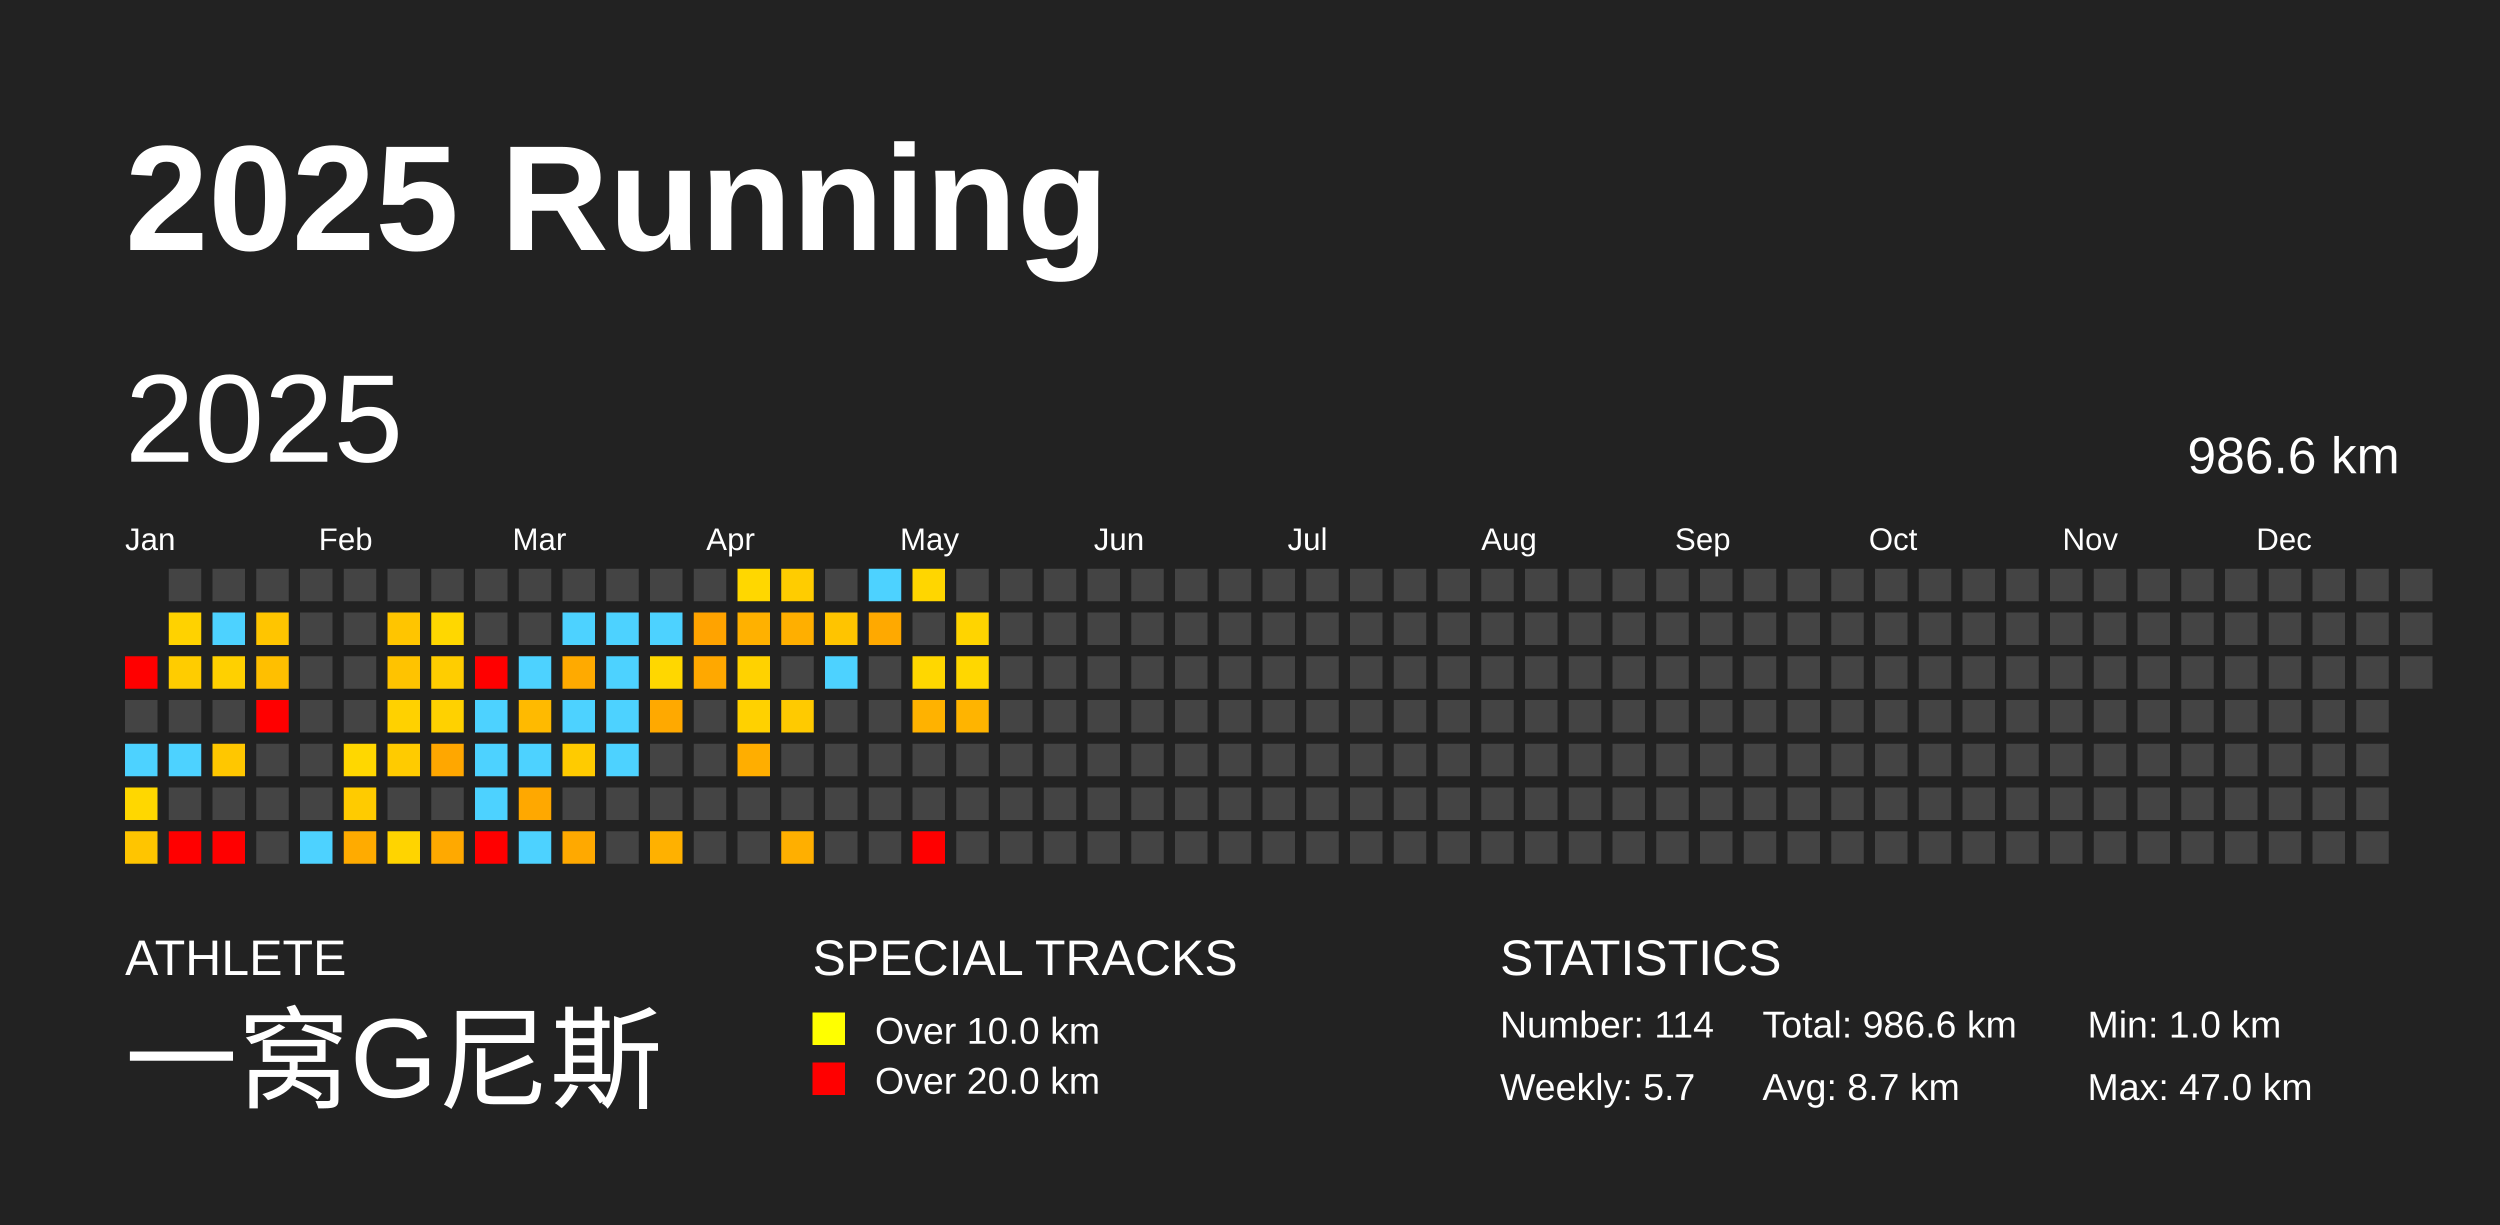
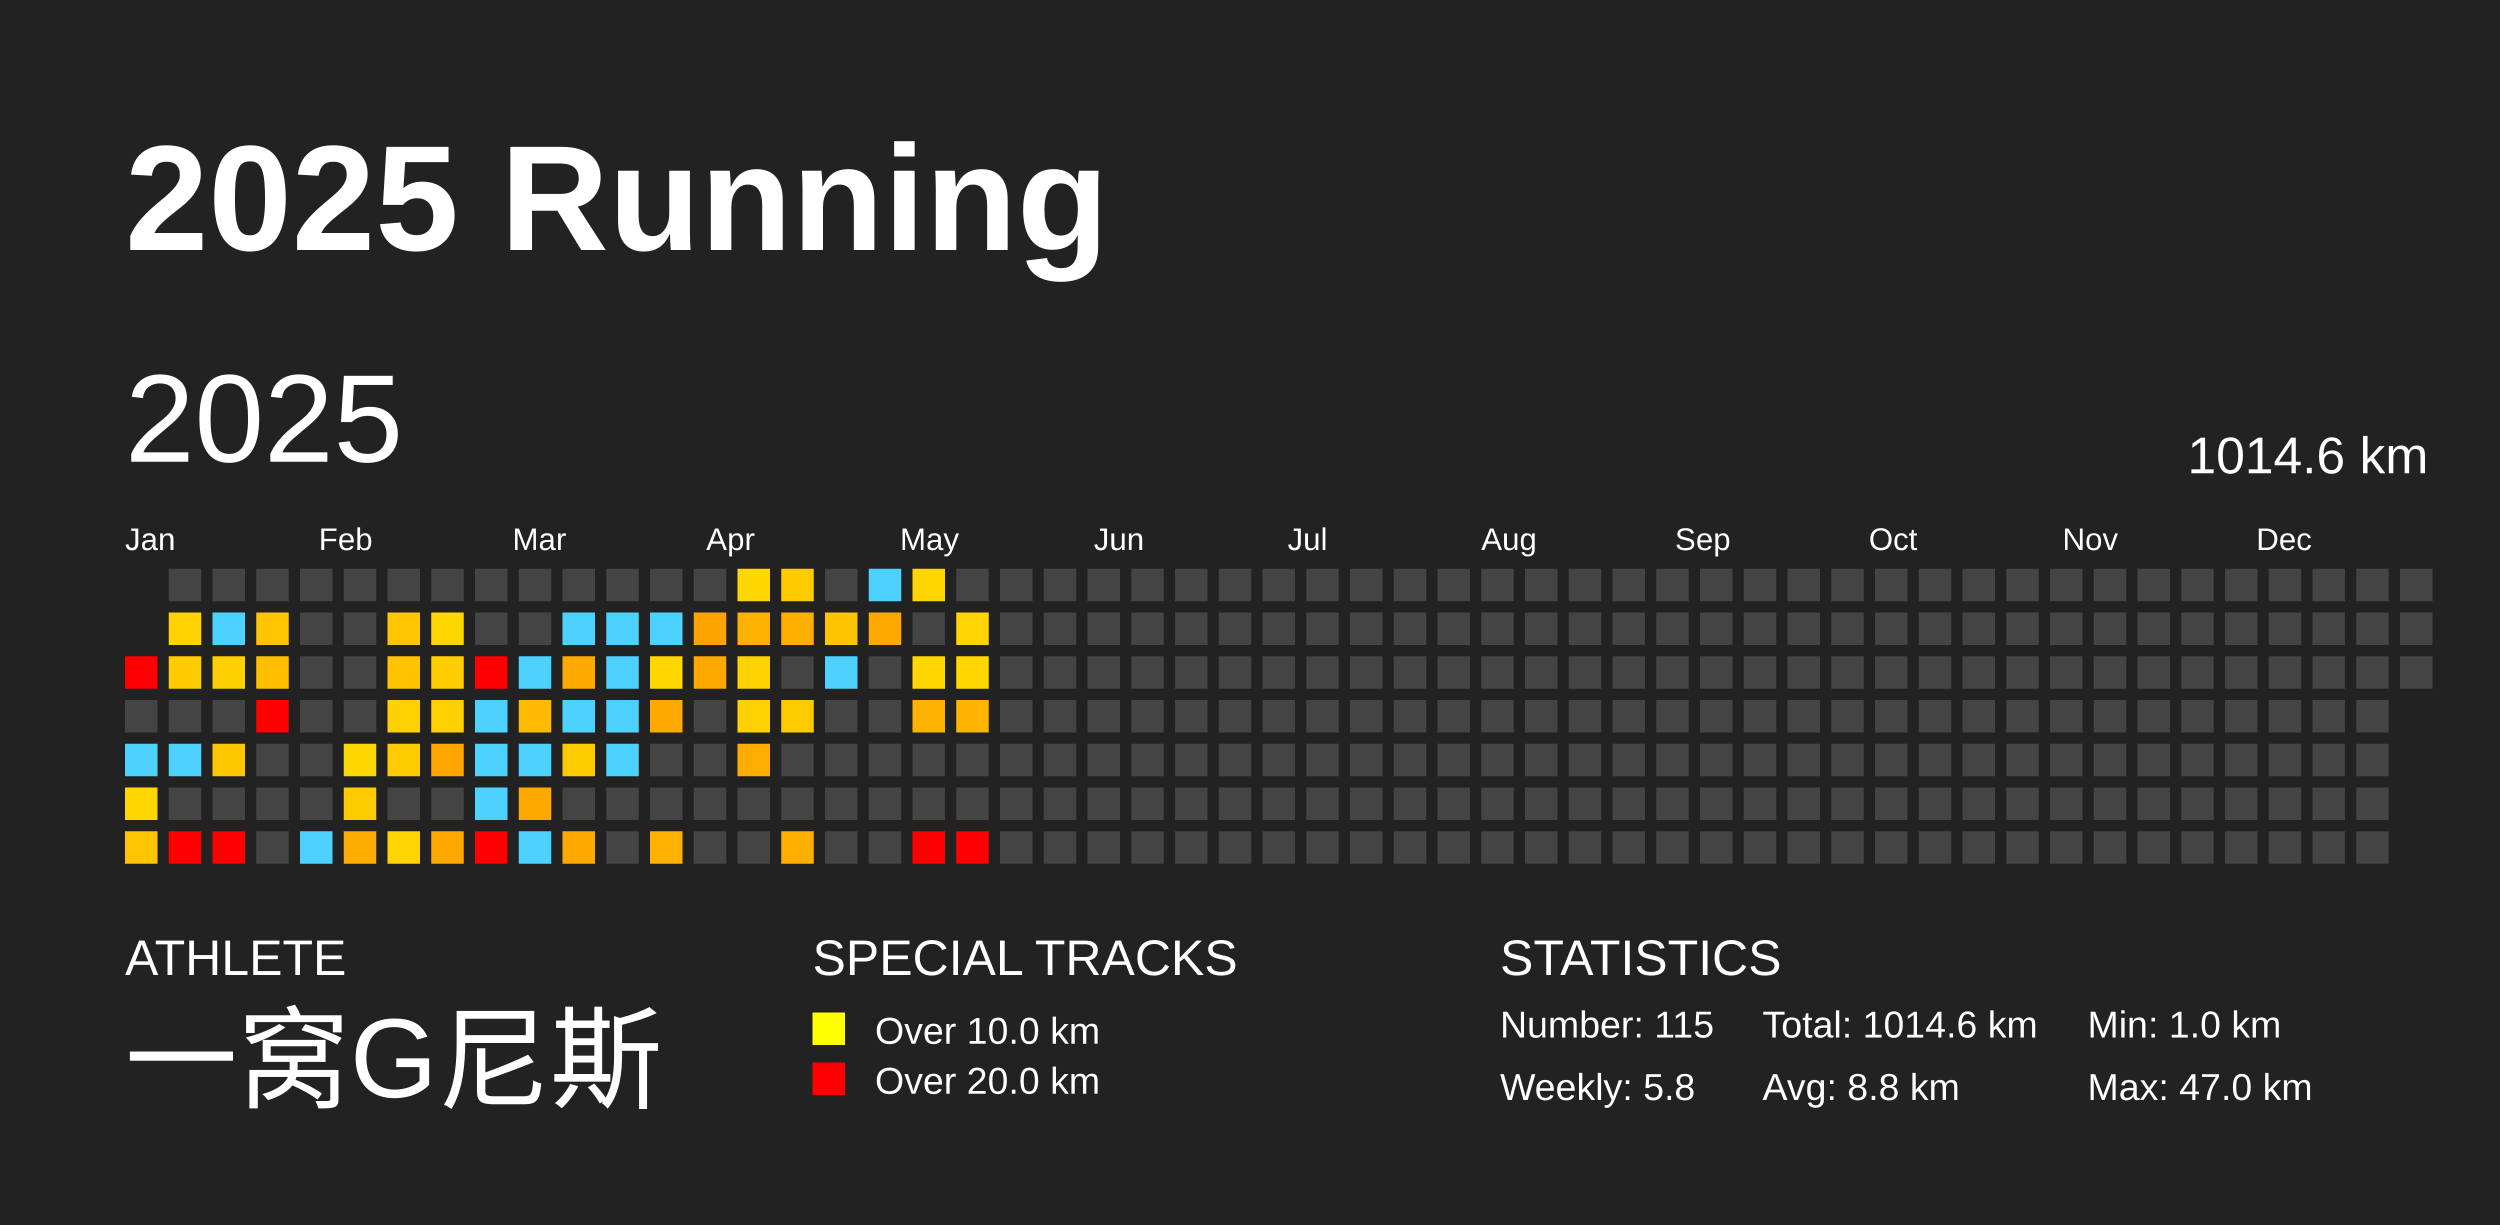
<svg xmlns="http://www.w3.org/2000/svg" baseProfile="full" height="98mm" version="1.1" viewBox="0,0,200,98" width="200mm">
  <defs />
  <rect fill="#222222" height="98" width="200" x="0" y="0" />
  <text fill="#FFFFFF" style="font-size:12px; font-family:Arial; font-weight:bold;" x="10" y="20">2025 Running</text>
  <text fill="#FFFFFF" style="font-size:4px; font-family:Arial" x="10" y="78">ATHLETE</text>
  <text fill="#FFFFFF" style="font-size:9px; font-family:Arial" x="10" y="88">一窝G尼斯</text>
  <text fill="#FFFFFF" style="font-size:4px; font-family:Arial" x="65" y="78">SPECIAL TRACKS</text>
  <rect fill="yellow" height="2.6" width="2.6" x="65" y="81" />
  <text fill="#FFFFFF" style="font-size:3px; font-family:Arial" x="70" y="83.5">Over 10.0 km</text>
  <rect fill="red" height="2.6" width="2.6" x="65" y="85" />
  <text fill="#FFFFFF" style="font-size:3px; font-family:Arial" x="70" y="87.5">Over 20.0 km</text>
  <text fill="#FFFFFF" style="font-size:4px; font-family:Arial" x="120" y="78">STATISTICS</text>
-   <text fill="#FFFFFF" style="font-size:3px; font-family:Arial" x="120" y="83">Number: 114</text>
-   <text fill="#FFFFFF" style="font-size:3px; font-family:Arial" x="120" y="88">Weekly: 5.7</text>
-   <text fill="#FFFFFF" style="font-size:3px; font-family:Arial" x="141" y="83">Total: 986.6 km</text>
-   <text fill="#FFFFFF" style="font-size:3px; font-family:Arial" x="141" y="88">Avg: 8.7 km</text>
+   <text fill="#FFFFFF" style="font-size:3px; font-family:Arial" x="120" y="83">Number: 115</text>
+   <text fill="#FFFFFF" style="font-size:3px; font-family:Arial" x="120" y="88">Weekly: 5.8</text>
+   <text fill="#FFFFFF" style="font-size:3px; font-family:Arial" x="141" y="83">Total: 1014.6 km</text>
+   <text fill="#FFFFFF" style="font-size:3px; font-family:Arial" x="141" y="88">Avg: 8.8 km</text>
  <text fill="#FFFFFF" style="font-size:3px; font-family:Arial" x="167" y="83">Min: 1.0 km</text>
  <text fill="#FFFFFF" style="font-size:3px; font-family:Arial" x="167" y="88">Max: 47.0 km</text>
  <text dominant-baseline="hanging" fill="#FFFFFF" style="font-size:10.0px; font-family:Arial;" x="10" y="30">2025</text>
-   <text dominant-baseline="hanging" fill="#FFFFFF" style="font-size:4.125px; font-family:Arial;" x="175" y="35">986.6 km</text>
+   <text dominant-baseline="hanging" fill="#FFFFFF" style="font-size:4.125px; font-family:Arial;" x="175" y="35">1014.6 km</text>
  <text fill="#FFFFFF" style="font-size:2.5px; font-family:Arial" x="10.0" y="44">Jan</text>
  <text fill="#FFFFFF" style="font-size:2.5px; font-family:Arial" x="25.5" y="44">Feb</text>
  <text fill="#FFFFFF" style="font-size:2.5px; font-family:Arial" x="41.0" y="44">Mar</text>
  <text fill="#FFFFFF" style="font-size:2.5px; font-family:Arial" x="56.5" y="44">Apr</text>
  <text fill="#FFFFFF" style="font-size:2.5px; font-family:Arial" x="72.0" y="44">May</text>
  <text fill="#FFFFFF" style="font-size:2.5px; font-family:Arial" x="87.5" y="44">Jun</text>
  <text fill="#FFFFFF" style="font-size:2.5px; font-family:Arial" x="103.0" y="44">Jul</text>
  <text fill="#FFFFFF" style="font-size:2.5px; font-family:Arial" x="118.5" y="44">Aug</text>
  <text fill="#FFFFFF" style="font-size:2.5px; font-family:Arial" x="134.0" y="44">Sep</text>
  <text fill="#FFFFFF" style="font-size:2.5px; font-family:Arial" x="149.5" y="44">Oct</text>
  <text fill="#FFFFFF" style="font-size:2.5px; font-family:Arial" x="165.0" y="44">Nov</text>
  <text fill="#FFFFFF" style="font-size:2.5px; font-family:Arial" x="180.5" y="44">Dec</text>
  <rect fill="red" height="2.6" width="2.6" x="10.0" y="52.5" />
  <rect fill="#444444" height="2.6" width="2.6" x="10.0" y="56.0" />
  <rect fill="#4dd2ff" height="2.6" width="2.6" x="10.0" y="59.5" />
  <rect fill="#ffd700" height="2.6" width="2.6" x="10.0" y="63.0" />
  <rect fill="#ffc500" height="2.6" width="2.6" x="10.0" y="66.5" />
  <rect fill="#444444" height="2.6" width="2.6" x="13.5" y="45.5" />
  <rect fill="#ffd200" height="2.6" width="2.6" x="13.5" y="49.0" />
  <rect fill="#ffcc00" height="2.6" width="2.6" x="13.5" y="52.5" />
  <rect fill="#444444" height="2.6" width="2.6" x="13.5" y="56.0" />
  <rect fill="#4dd2ff" height="2.6" width="2.6" x="13.5" y="59.5" />
  <rect fill="#444444" height="2.6" width="2.6" x="13.5" y="63.0" />
  <rect fill="red" height="2.6" width="2.6" x="13.5" y="66.5" />
  <rect fill="#444444" height="2.6" width="2.6" x="17.0" y="45.5" />
  <rect fill="#4dd2ff" height="2.6" width="2.6" x="17.0" y="49.0" />
  <rect fill="#ffd000" height="2.6" width="2.6" x="17.0" y="52.5" />
  <rect fill="#444444" height="2.6" width="2.6" x="17.0" y="56.0" />
  <rect fill="#ffc700" height="2.6" width="2.6" x="17.0" y="59.5" />
  <rect fill="#444444" height="2.6" width="2.6" x="17.0" y="63.0" />
  <rect fill="red" height="2.6" width="2.6" x="17.0" y="66.5" />
  <rect fill="#444444" height="2.6" width="2.6" x="20.5" y="45.5" />
  <rect fill="#ffc500" height="2.6" width="2.6" x="20.5" y="49.0" />
  <rect fill="#ffbf00" height="2.6" width="2.6" x="20.5" y="52.5" />
  <rect fill="red" height="2.6" width="2.6" x="20.5" y="56.0" />
  <rect fill="#444444" height="2.6" width="2.6" x="20.5" y="59.5" />
  <rect fill="#444444" height="2.6" width="2.6" x="20.5" y="63.0" />
  <rect fill="#444444" height="2.6" width="2.6" x="20.5" y="66.5" />
  <rect fill="#444444" height="2.6" width="2.6" x="24.0" y="45.5" />
  <rect fill="#444444" height="2.6" width="2.6" x="24.0" y="49.0" />
  <rect fill="#444444" height="2.6" width="2.6" x="24.0" y="52.5" />
  <rect fill="#444444" height="2.6" width="2.6" x="24.0" y="56.0" />
  <rect fill="#444444" height="2.6" width="2.6" x="24.0" y="59.5" />
  <rect fill="#444444" height="2.6" width="2.6" x="24.0" y="63.0" />
  <rect fill="#4dd2ff" height="2.6" width="2.6" x="24.0" y="66.5" />
  <rect fill="#444444" height="2.6" width="2.6" x="27.5" y="45.5" />
  <rect fill="#444444" height="2.6" width="2.6" x="27.5" y="49.0" />
  <rect fill="#444444" height="2.6" width="2.6" x="27.5" y="52.5" />
  <rect fill="#444444" height="2.6" width="2.6" x="27.5" y="56.0" />
  <rect fill="#ffd700" height="2.6" width="2.6" x="27.5" y="59.5" />
  <rect fill="#ffcb00" height="2.6" width="2.6" x="27.5" y="63.0" />
  <rect fill="#ffab00" height="2.6" width="2.6" x="27.5" y="66.5" />
  <rect fill="#444444" height="2.6" width="2.6" x="31.0" y="45.5" />
  <rect fill="#ffc500" height="2.6" width="2.6" x="31.0" y="49.0" />
  <rect fill="#ffc300" height="2.6" width="2.6" x="31.0" y="52.5" />
  <rect fill="#ffd100" height="2.6" width="2.6" x="31.0" y="56.0" />
  <rect fill="#ffcb00" height="2.6" width="2.6" x="31.0" y="59.5" />
  <rect fill="#444444" height="2.6" width="2.6" x="31.0" y="63.0" />
  <rect fill="#ffd400" height="2.6" width="2.6" x="31.0" y="66.5" />
  <rect fill="#444444" height="2.6" width="2.6" x="34.5" y="45.5" />
  <rect fill="#ffd700" height="2.6" width="2.6" x="34.5" y="49.0" />
  <rect fill="#ffcd00" height="2.6" width="2.6" x="34.5" y="52.5" />
  <rect fill="#ffd100" height="2.6" width="2.6" x="34.5" y="56.0" />
  <rect fill="#ffa700" height="2.6" width="2.6" x="34.5" y="59.5" />
  <rect fill="#444444" height="2.6" width="2.6" x="34.5" y="63.0" />
  <rect fill="#ffa900" height="2.6" width="2.6" x="34.5" y="66.5" />
  <rect fill="#444444" height="2.6" width="2.6" x="38.0" y="45.5" />
  <rect fill="#444444" height="2.6" width="2.6" x="38.0" y="49.0" />
  <rect fill="red" height="2.6" width="2.6" x="38.0" y="52.5" />
  <rect fill="#4dd2ff" height="2.6" width="2.6" x="38.0" y="56.0" />
  <rect fill="#4dd2ff" height="2.6" width="2.6" x="38.0" y="59.5" />
  <rect fill="#4dd2ff" height="2.6" width="2.6" x="38.0" y="63.0" />
  <rect fill="red" height="2.6" width="2.6" x="38.0" y="66.5" />
  <rect fill="#444444" height="2.6" width="2.6" x="41.5" y="45.5" />
  <rect fill="#444444" height="2.6" width="2.6" x="41.5" y="49.0" />
  <rect fill="#4dd2ff" height="2.6" width="2.6" x="41.5" y="52.5" />
  <rect fill="#ffba00" height="2.6" width="2.6" x="41.5" y="56.0" />
  <rect fill="#4dd2ff" height="2.6" width="2.6" x="41.5" y="59.5" />
  <rect fill="#ffa800" height="2.6" width="2.6" x="41.5" y="63.0" />
  <rect fill="#4dd2ff" height="2.6" width="2.6" x="41.5" y="66.5" />
  <rect fill="#444444" height="2.6" width="2.6" x="45.0" y="45.5" />
  <rect fill="#4dd2ff" height="2.6" width="2.6" x="45.0" y="49.0" />
  <rect fill="#ffaa00" height="2.6" width="2.6" x="45.0" y="52.5" />
  <rect fill="#4dd2ff" height="2.6" width="2.6" x="45.0" y="56.0" />
  <rect fill="#ffcb00" height="2.6" width="2.6" x="45.0" y="59.5" />
  <rect fill="#444444" height="2.6" width="2.6" x="45.0" y="63.0" />
  <rect fill="#ffa900" height="2.6" width="2.6" x="45.0" y="66.5" />
  <rect fill="#444444" height="2.6" width="2.6" x="48.5" y="45.5" />
  <rect fill="#4dd2ff" height="2.6" width="2.6" x="48.5" y="49.0" />
  <rect fill="#4dd2ff" height="2.6" width="2.6" x="48.5" y="52.5" />
  <rect fill="#4dd2ff" height="2.6" width="2.6" x="48.5" y="56.0" />
  <rect fill="#4dd2ff" height="2.6" width="2.6" x="48.5" y="59.5" />
  <rect fill="#444444" height="2.6" width="2.6" x="48.5" y="63.0" />
  <rect fill="#444444" height="2.6" width="2.6" x="48.5" y="66.5" />
  <rect fill="#444444" height="2.6" width="2.6" x="52.0" y="45.5" />
  <rect fill="#4dd2ff" height="2.6" width="2.6" x="52.0" y="49.0" />
  <rect fill="#ffd700" height="2.6" width="2.6" x="52.0" y="52.5" />
  <rect fill="#ffa900" height="2.6" width="2.6" x="52.0" y="56.0" />
  <rect fill="#444444" height="2.6" width="2.6" x="52.0" y="59.5" />
  <rect fill="#444444" height="2.6" width="2.6" x="52.0" y="63.0" />
  <rect fill="#ffb100" height="2.6" width="2.6" x="52.0" y="66.5" />
  <rect fill="#444444" height="2.6" width="2.6" x="55.5" y="45.5" />
  <rect fill="#ffa300" height="2.6" width="2.6" x="55.5" y="49.0" />
  <rect fill="#ffa800" height="2.6" width="2.6" x="55.5" y="52.5" />
  <rect fill="#444444" height="2.6" width="2.6" x="55.5" y="56.0" />
  <rect fill="#444444" height="2.6" width="2.6" x="55.5" y="59.5" />
  <rect fill="#444444" height="2.6" width="2.6" x="55.5" y="63.0" />
  <rect fill="#444444" height="2.6" width="2.6" x="55.5" y="66.5" />
  <rect fill="#ffd700" height="2.6" width="2.6" x="59.0" y="45.5" />
  <rect fill="#ffb100" height="2.6" width="2.6" x="59.0" y="49.0" />
  <rect fill="#ffd200" height="2.6" width="2.6" x="59.0" y="52.5" />
  <rect fill="#ffd100" height="2.6" width="2.6" x="59.0" y="56.0" />
  <rect fill="#ffae00" height="2.6" width="2.6" x="59.0" y="59.5" />
  <rect fill="#444444" height="2.6" width="2.6" x="59.0" y="63.0" />
  <rect fill="#444444" height="2.6" width="2.6" x="59.0" y="66.5" />
  <rect fill="#ffcc00" height="2.6" width="2.6" x="62.5" y="45.5" />
  <rect fill="#ffaf00" height="2.6" width="2.6" x="62.5" y="49.0" />
  <rect fill="#444444" height="2.6" width="2.6" x="62.5" y="52.5" />
  <rect fill="#ffca00" height="2.6" width="2.6" x="62.5" y="56.0" />
  <rect fill="#444444" height="2.6" width="2.6" x="62.5" y="59.5" />
  <rect fill="#444444" height="2.6" width="2.6" x="62.5" y="63.0" />
  <rect fill="#ffaf00" height="2.6" width="2.6" x="62.5" y="66.5" />
  <rect fill="#444444" height="2.6" width="2.6" x="66.0" y="45.5" />
  <rect fill="#ffc400" height="2.6" width="2.6" x="66.0" y="49.0" />
  <rect fill="#4dd2ff" height="2.6" width="2.6" x="66.0" y="52.5" />
  <rect fill="#444444" height="2.6" width="2.6" x="66.0" y="56.0" />
  <rect fill="#444444" height="2.6" width="2.6" x="66.0" y="59.5" />
  <rect fill="#444444" height="2.6" width="2.6" x="66.0" y="63.0" />
  <rect fill="#444444" height="2.6" width="2.6" x="66.0" y="66.5" />
  <rect fill="#4dd2ff" height="2.6" width="2.6" x="69.5" y="45.5" />
  <rect fill="#ffa900" height="2.6" width="2.6" x="69.5" y="49.0" />
  <rect fill="#444444" height="2.6" width="2.6" x="69.5" y="52.5" />
  <rect fill="#444444" height="2.6" width="2.6" x="69.5" y="56.0" />
  <rect fill="#444444" height="2.6" width="2.6" x="69.5" y="59.5" />
  <rect fill="#444444" height="2.6" width="2.6" x="69.5" y="63.0" />
  <rect fill="#444444" height="2.6" width="2.6" x="69.5" y="66.5" />
  <rect fill="#ffd600" height="2.6" width="2.6" x="73.0" y="45.5" />
  <rect fill="#444444" height="2.6" width="2.6" x="73.0" y="49.0" />
  <rect fill="#ffd700" height="2.6" width="2.6" x="73.0" y="52.5" />
  <rect fill="#ffb200" height="2.6" width="2.6" x="73.0" y="56.0" />
  <rect fill="#444444" height="2.6" width="2.6" x="73.0" y="59.5" />
  <rect fill="#444444" height="2.6" width="2.6" x="73.0" y="63.0" />
  <rect fill="red" height="2.6" width="2.6" x="73.0" y="66.5" />
  <rect fill="#444444" height="2.6" width="2.6" x="76.5" y="45.5" />
  <rect fill="#ffd400" height="2.6" width="2.6" x="76.5" y="49.0" />
  <rect fill="#ffd700" height="2.6" width="2.6" x="76.5" y="52.5" />
  <rect fill="#ffb400" height="2.6" width="2.6" x="76.5" y="56.0" />
  <rect fill="#444444" height="2.6" width="2.6" x="76.5" y="59.5" />
  <rect fill="#444444" height="2.6" width="2.6" x="76.5" y="63.0" />
-   <rect fill="#444444" height="2.6" width="2.6" x="76.5" y="66.5" />
+   <rect fill="red" height="2.6" width="2.6" x="76.5" y="66.5" />
  <rect fill="#444444" height="2.6" width="2.6" x="80.0" y="45.5" />
  <rect fill="#444444" height="2.6" width="2.6" x="80.0" y="49.0" />
  <rect fill="#444444" height="2.6" width="2.6" x="80.0" y="52.5" />
  <rect fill="#444444" height="2.6" width="2.6" x="80.0" y="56.0" />
  <rect fill="#444444" height="2.6" width="2.6" x="80.0" y="59.5" />
  <rect fill="#444444" height="2.6" width="2.6" x="80.0" y="63.0" />
  <rect fill="#444444" height="2.6" width="2.6" x="80.0" y="66.5" />
  <rect fill="#444444" height="2.6" width="2.6" x="83.5" y="45.5" />
  <rect fill="#444444" height="2.6" width="2.6" x="83.5" y="49.0" />
  <rect fill="#444444" height="2.6" width="2.6" x="83.5" y="52.5" />
  <rect fill="#444444" height="2.6" width="2.6" x="83.5" y="56.0" />
  <rect fill="#444444" height="2.6" width="2.6" x="83.5" y="59.5" />
  <rect fill="#444444" height="2.6" width="2.6" x="83.5" y="63.0" />
  <rect fill="#444444" height="2.6" width="2.6" x="83.5" y="66.5" />
  <rect fill="#444444" height="2.6" width="2.6" x="87.0" y="45.5" />
  <rect fill="#444444" height="2.6" width="2.6" x="87.0" y="49.0" />
  <rect fill="#444444" height="2.6" width="2.6" x="87.0" y="52.5" />
  <rect fill="#444444" height="2.6" width="2.6" x="87.0" y="56.0" />
  <rect fill="#444444" height="2.6" width="2.6" x="87.0" y="59.5" />
  <rect fill="#444444" height="2.6" width="2.6" x="87.0" y="63.0" />
  <rect fill="#444444" height="2.6" width="2.6" x="87.0" y="66.5" />
  <rect fill="#444444" height="2.6" width="2.6" x="90.5" y="45.5" />
  <rect fill="#444444" height="2.6" width="2.6" x="90.5" y="49.0" />
  <rect fill="#444444" height="2.6" width="2.6" x="90.5" y="52.5" />
  <rect fill="#444444" height="2.6" width="2.6" x="90.5" y="56.0" />
  <rect fill="#444444" height="2.6" width="2.6" x="90.5" y="59.5" />
  <rect fill="#444444" height="2.6" width="2.6" x="90.5" y="63.0" />
  <rect fill="#444444" height="2.6" width="2.6" x="90.5" y="66.5" />
  <rect fill="#444444" height="2.6" width="2.6" x="94.0" y="45.5" />
  <rect fill="#444444" height="2.6" width="2.6" x="94.0" y="49.0" />
  <rect fill="#444444" height="2.6" width="2.6" x="94.0" y="52.5" />
  <rect fill="#444444" height="2.6" width="2.6" x="94.0" y="56.0" />
  <rect fill="#444444" height="2.6" width="2.6" x="94.0" y="59.5" />
  <rect fill="#444444" height="2.6" width="2.6" x="94.0" y="63.0" />
  <rect fill="#444444" height="2.6" width="2.6" x="94.0" y="66.5" />
  <rect fill="#444444" height="2.6" width="2.6" x="97.5" y="45.5" />
  <rect fill="#444444" height="2.6" width="2.6" x="97.5" y="49.0" />
  <rect fill="#444444" height="2.6" width="2.6" x="97.5" y="52.5" />
  <rect fill="#444444" height="2.6" width="2.6" x="97.5" y="56.0" />
  <rect fill="#444444" height="2.6" width="2.6" x="97.5" y="59.5" />
  <rect fill="#444444" height="2.6" width="2.6" x="97.5" y="63.0" />
  <rect fill="#444444" height="2.6" width="2.6" x="97.5" y="66.5" />
  <rect fill="#444444" height="2.6" width="2.6" x="101.0" y="45.5" />
  <rect fill="#444444" height="2.6" width="2.6" x="101.0" y="49.0" />
  <rect fill="#444444" height="2.6" width="2.6" x="101.0" y="52.5" />
  <rect fill="#444444" height="2.6" width="2.6" x="101.0" y="56.0" />
  <rect fill="#444444" height="2.6" width="2.6" x="101.0" y="59.5" />
  <rect fill="#444444" height="2.6" width="2.6" x="101.0" y="63.0" />
  <rect fill="#444444" height="2.6" width="2.6" x="101.0" y="66.5" />
  <rect fill="#444444" height="2.6" width="2.6" x="104.5" y="45.5" />
  <rect fill="#444444" height="2.6" width="2.6" x="104.5" y="49.0" />
  <rect fill="#444444" height="2.6" width="2.6" x="104.5" y="52.5" />
  <rect fill="#444444" height="2.6" width="2.6" x="104.5" y="56.0" />
  <rect fill="#444444" height="2.6" width="2.6" x="104.5" y="59.5" />
  <rect fill="#444444" height="2.6" width="2.6" x="104.5" y="63.0" />
  <rect fill="#444444" height="2.6" width="2.6" x="104.5" y="66.5" />
  <rect fill="#444444" height="2.6" width="2.6" x="108.0" y="45.5" />
  <rect fill="#444444" height="2.6" width="2.6" x="108.0" y="49.0" />
  <rect fill="#444444" height="2.6" width="2.6" x="108.0" y="52.5" />
  <rect fill="#444444" height="2.6" width="2.6" x="108.0" y="56.0" />
  <rect fill="#444444" height="2.6" width="2.6" x="108.0" y="59.5" />
  <rect fill="#444444" height="2.6" width="2.6" x="108.0" y="63.0" />
  <rect fill="#444444" height="2.6" width="2.6" x="108.0" y="66.5" />
  <rect fill="#444444" height="2.6" width="2.6" x="111.5" y="45.5" />
  <rect fill="#444444" height="2.6" width="2.6" x="111.5" y="49.0" />
  <rect fill="#444444" height="2.6" width="2.6" x="111.5" y="52.5" />
  <rect fill="#444444" height="2.6" width="2.6" x="111.5" y="56.0" />
  <rect fill="#444444" height="2.6" width="2.6" x="111.5" y="59.5" />
  <rect fill="#444444" height="2.6" width="2.6" x="111.5" y="63.0" />
  <rect fill="#444444" height="2.6" width="2.6" x="111.5" y="66.5" />
  <rect fill="#444444" height="2.6" width="2.6" x="115.0" y="45.5" />
  <rect fill="#444444" height="2.6" width="2.6" x="115.0" y="49.0" />
  <rect fill="#444444" height="2.6" width="2.6" x="115.0" y="52.5" />
  <rect fill="#444444" height="2.6" width="2.6" x="115.0" y="56.0" />
  <rect fill="#444444" height="2.6" width="2.6" x="115.0" y="59.5" />
  <rect fill="#444444" height="2.6" width="2.6" x="115.0" y="63.0" />
  <rect fill="#444444" height="2.6" width="2.6" x="115.0" y="66.5" />
  <rect fill="#444444" height="2.6" width="2.6" x="118.5" y="45.5" />
  <rect fill="#444444" height="2.6" width="2.6" x="118.5" y="49.0" />
  <rect fill="#444444" height="2.6" width="2.6" x="118.5" y="52.5" />
  <rect fill="#444444" height="2.6" width="2.6" x="118.5" y="56.0" />
  <rect fill="#444444" height="2.6" width="2.6" x="118.5" y="59.5" />
  <rect fill="#444444" height="2.6" width="2.6" x="118.5" y="63.0" />
  <rect fill="#444444" height="2.6" width="2.6" x="118.5" y="66.5" />
  <rect fill="#444444" height="2.6" width="2.6" x="122.0" y="45.5" />
  <rect fill="#444444" height="2.6" width="2.6" x="122.0" y="49.0" />
  <rect fill="#444444" height="2.6" width="2.6" x="122.0" y="52.5" />
  <rect fill="#444444" height="2.6" width="2.6" x="122.0" y="56.0" />
  <rect fill="#444444" height="2.6" width="2.6" x="122.0" y="59.5" />
  <rect fill="#444444" height="2.6" width="2.6" x="122.0" y="63.0" />
  <rect fill="#444444" height="2.6" width="2.6" x="122.0" y="66.5" />
  <rect fill="#444444" height="2.6" width="2.6" x="125.5" y="45.5" />
  <rect fill="#444444" height="2.6" width="2.6" x="125.5" y="49.0" />
  <rect fill="#444444" height="2.6" width="2.6" x="125.5" y="52.5" />
  <rect fill="#444444" height="2.6" width="2.6" x="125.5" y="56.0" />
  <rect fill="#444444" height="2.6" width="2.6" x="125.5" y="59.5" />
  <rect fill="#444444" height="2.6" width="2.6" x="125.5" y="63.0" />
  <rect fill="#444444" height="2.6" width="2.6" x="125.5" y="66.5" />
  <rect fill="#444444" height="2.6" width="2.6" x="129.0" y="45.5" />
  <rect fill="#444444" height="2.6" width="2.6" x="129.0" y="49.0" />
  <rect fill="#444444" height="2.6" width="2.6" x="129.0" y="52.5" />
  <rect fill="#444444" height="2.6" width="2.6" x="129.0" y="56.0" />
  <rect fill="#444444" height="2.6" width="2.6" x="129.0" y="59.5" />
  <rect fill="#444444" height="2.6" width="2.6" x="129.0" y="63.0" />
  <rect fill="#444444" height="2.6" width="2.6" x="129.0" y="66.5" />
  <rect fill="#444444" height="2.6" width="2.6" x="132.5" y="45.5" />
  <rect fill="#444444" height="2.6" width="2.6" x="132.5" y="49.0" />
  <rect fill="#444444" height="2.6" width="2.6" x="132.5" y="52.5" />
  <rect fill="#444444" height="2.6" width="2.6" x="132.5" y="56.0" />
  <rect fill="#444444" height="2.6" width="2.6" x="132.5" y="59.5" />
  <rect fill="#444444" height="2.6" width="2.6" x="132.5" y="63.0" />
  <rect fill="#444444" height="2.6" width="2.6" x="132.5" y="66.5" />
  <rect fill="#444444" height="2.6" width="2.6" x="136.0" y="45.5" />
  <rect fill="#444444" height="2.6" width="2.6" x="136.0" y="49.0" />
  <rect fill="#444444" height="2.6" width="2.6" x="136.0" y="52.5" />
  <rect fill="#444444" height="2.6" width="2.6" x="136.0" y="56.0" />
  <rect fill="#444444" height="2.6" width="2.6" x="136.0" y="59.5" />
  <rect fill="#444444" height="2.6" width="2.6" x="136.0" y="63.0" />
  <rect fill="#444444" height="2.6" width="2.6" x="136.0" y="66.5" />
  <rect fill="#444444" height="2.6" width="2.6" x="139.5" y="45.5" />
  <rect fill="#444444" height="2.6" width="2.6" x="139.5" y="49.0" />
  <rect fill="#444444" height="2.6" width="2.6" x="139.5" y="52.5" />
  <rect fill="#444444" height="2.6" width="2.6" x="139.5" y="56.0" />
  <rect fill="#444444" height="2.6" width="2.6" x="139.5" y="59.5" />
  <rect fill="#444444" height="2.6" width="2.6" x="139.5" y="63.0" />
  <rect fill="#444444" height="2.6" width="2.6" x="139.5" y="66.5" />
  <rect fill="#444444" height="2.6" width="2.6" x="143.0" y="45.5" />
  <rect fill="#444444" height="2.6" width="2.6" x="143.0" y="49.0" />
  <rect fill="#444444" height="2.6" width="2.6" x="143.0" y="52.5" />
  <rect fill="#444444" height="2.6" width="2.6" x="143.0" y="56.0" />
  <rect fill="#444444" height="2.6" width="2.6" x="143.0" y="59.5" />
  <rect fill="#444444" height="2.6" width="2.6" x="143.0" y="63.0" />
  <rect fill="#444444" height="2.6" width="2.6" x="143.0" y="66.5" />
  <rect fill="#444444" height="2.6" width="2.6" x="146.5" y="45.5" />
  <rect fill="#444444" height="2.6" width="2.6" x="146.5" y="49.0" />
  <rect fill="#444444" height="2.6" width="2.6" x="146.5" y="52.5" />
  <rect fill="#444444" height="2.6" width="2.6" x="146.5" y="56.0" />
  <rect fill="#444444" height="2.6" width="2.6" x="146.5" y="59.5" />
  <rect fill="#444444" height="2.6" width="2.6" x="146.5" y="63.0" />
  <rect fill="#444444" height="2.6" width="2.6" x="146.5" y="66.5" />
  <rect fill="#444444" height="2.6" width="2.6" x="150.0" y="45.5" />
  <rect fill="#444444" height="2.6" width="2.6" x="150.0" y="49.0" />
  <rect fill="#444444" height="2.6" width="2.6" x="150.0" y="52.5" />
  <rect fill="#444444" height="2.6" width="2.6" x="150.0" y="56.0" />
  <rect fill="#444444" height="2.6" width="2.6" x="150.0" y="59.5" />
  <rect fill="#444444" height="2.6" width="2.6" x="150.0" y="63.0" />
  <rect fill="#444444" height="2.6" width="2.6" x="150.0" y="66.5" />
  <rect fill="#444444" height="2.6" width="2.6" x="153.5" y="45.5" />
  <rect fill="#444444" height="2.6" width="2.6" x="153.5" y="49.0" />
  <rect fill="#444444" height="2.6" width="2.6" x="153.5" y="52.5" />
  <rect fill="#444444" height="2.6" width="2.6" x="153.5" y="56.0" />
  <rect fill="#444444" height="2.6" width="2.6" x="153.5" y="59.5" />
  <rect fill="#444444" height="2.6" width="2.6" x="153.5" y="63.0" />
  <rect fill="#444444" height="2.6" width="2.6" x="153.5" y="66.5" />
  <rect fill="#444444" height="2.6" width="2.6" x="157.0" y="45.5" />
  <rect fill="#444444" height="2.6" width="2.6" x="157.0" y="49.0" />
  <rect fill="#444444" height="2.6" width="2.6" x="157.0" y="52.5" />
  <rect fill="#444444" height="2.6" width="2.6" x="157.0" y="56.0" />
  <rect fill="#444444" height="2.6" width="2.6" x="157.0" y="59.5" />
  <rect fill="#444444" height="2.6" width="2.6" x="157.0" y="63.0" />
  <rect fill="#444444" height="2.6" width="2.6" x="157.0" y="66.5" />
  <rect fill="#444444" height="2.6" width="2.6" x="160.5" y="45.5" />
  <rect fill="#444444" height="2.6" width="2.6" x="160.5" y="49.0" />
  <rect fill="#444444" height="2.6" width="2.6" x="160.5" y="52.5" />
  <rect fill="#444444" height="2.6" width="2.6" x="160.5" y="56.0" />
  <rect fill="#444444" height="2.6" width="2.6" x="160.5" y="59.5" />
  <rect fill="#444444" height="2.6" width="2.6" x="160.5" y="63.0" />
  <rect fill="#444444" height="2.6" width="2.6" x="160.5" y="66.5" />
  <rect fill="#444444" height="2.6" width="2.6" x="164.0" y="45.5" />
  <rect fill="#444444" height="2.6" width="2.6" x="164.0" y="49.0" />
  <rect fill="#444444" height="2.6" width="2.6" x="164.0" y="52.5" />
  <rect fill="#444444" height="2.6" width="2.6" x="164.0" y="56.0" />
  <rect fill="#444444" height="2.6" width="2.6" x="164.0" y="59.5" />
  <rect fill="#444444" height="2.6" width="2.6" x="164.0" y="63.0" />
  <rect fill="#444444" height="2.6" width="2.6" x="164.0" y="66.5" />
  <rect fill="#444444" height="2.6" width="2.6" x="167.5" y="45.5" />
  <rect fill="#444444" height="2.6" width="2.6" x="167.5" y="49.0" />
  <rect fill="#444444" height="2.6" width="2.6" x="167.5" y="52.5" />
  <rect fill="#444444" height="2.6" width="2.6" x="167.5" y="56.0" />
  <rect fill="#444444" height="2.6" width="2.6" x="167.5" y="59.5" />
  <rect fill="#444444" height="2.6" width="2.6" x="167.5" y="63.0" />
  <rect fill="#444444" height="2.6" width="2.6" x="167.5" y="66.5" />
  <rect fill="#444444" height="2.6" width="2.6" x="171.0" y="45.5" />
  <rect fill="#444444" height="2.6" width="2.6" x="171.0" y="49.0" />
  <rect fill="#444444" height="2.6" width="2.6" x="171.0" y="52.5" />
  <rect fill="#444444" height="2.6" width="2.6" x="171.0" y="56.0" />
  <rect fill="#444444" height="2.6" width="2.6" x="171.0" y="59.5" />
  <rect fill="#444444" height="2.6" width="2.6" x="171.0" y="63.0" />
  <rect fill="#444444" height="2.6" width="2.6" x="171.0" y="66.5" />
  <rect fill="#444444" height="2.6" width="2.6" x="174.5" y="45.5" />
  <rect fill="#444444" height="2.6" width="2.6" x="174.5" y="49.0" />
  <rect fill="#444444" height="2.6" width="2.6" x="174.5" y="52.5" />
  <rect fill="#444444" height="2.6" width="2.6" x="174.5" y="56.0" />
  <rect fill="#444444" height="2.6" width="2.6" x="174.5" y="59.5" />
  <rect fill="#444444" height="2.6" width="2.6" x="174.5" y="63.0" />
  <rect fill="#444444" height="2.6" width="2.6" x="174.5" y="66.5" />
  <rect fill="#444444" height="2.6" width="2.6" x="178.0" y="45.5" />
  <rect fill="#444444" height="2.6" width="2.6" x="178.0" y="49.0" />
  <rect fill="#444444" height="2.6" width="2.6" x="178.0" y="52.5" />
  <rect fill="#444444" height="2.6" width="2.6" x="178.0" y="56.0" />
  <rect fill="#444444" height="2.6" width="2.6" x="178.0" y="59.5" />
  <rect fill="#444444" height="2.6" width="2.6" x="178.0" y="63.0" />
  <rect fill="#444444" height="2.6" width="2.6" x="178.0" y="66.5" />
  <rect fill="#444444" height="2.6" width="2.6" x="181.5" y="45.5" />
  <rect fill="#444444" height="2.6" width="2.6" x="181.5" y="49.0" />
  <rect fill="#444444" height="2.6" width="2.6" x="181.5" y="52.5" />
  <rect fill="#444444" height="2.6" width="2.6" x="181.5" y="56.0" />
  <rect fill="#444444" height="2.6" width="2.6" x="181.5" y="59.5" />
  <rect fill="#444444" height="2.6" width="2.6" x="181.5" y="63.0" />
  <rect fill="#444444" height="2.6" width="2.6" x="181.5" y="66.5" />
  <rect fill="#444444" height="2.6" width="2.6" x="185.0" y="45.5" />
  <rect fill="#444444" height="2.6" width="2.6" x="185.0" y="49.0" />
  <rect fill="#444444" height="2.6" width="2.6" x="185.0" y="52.5" />
  <rect fill="#444444" height="2.6" width="2.6" x="185.0" y="56.0" />
  <rect fill="#444444" height="2.6" width="2.6" x="185.0" y="59.5" />
  <rect fill="#444444" height="2.6" width="2.6" x="185.0" y="63.0" />
  <rect fill="#444444" height="2.6" width="2.6" x="185.0" y="66.5" />
  <rect fill="#444444" height="2.6" width="2.6" x="188.5" y="45.5" />
  <rect fill="#444444" height="2.6" width="2.6" x="188.5" y="49.0" />
  <rect fill="#444444" height="2.6" width="2.6" x="188.5" y="52.5" />
  <rect fill="#444444" height="2.6" width="2.6" x="188.5" y="56.0" />
  <rect fill="#444444" height="2.6" width="2.6" x="188.5" y="59.5" />
  <rect fill="#444444" height="2.6" width="2.6" x="188.5" y="63.0" />
  <rect fill="#444444" height="2.6" width="2.6" x="188.5" y="66.5" />
  <rect fill="#444444" height="2.6" width="2.6" x="192.0" y="45.5" />
  <rect fill="#444444" height="2.6" width="2.6" x="192.0" y="49.0" />
  <rect fill="#444444" height="2.6" width="2.6" x="192.0" y="52.5" />
</svg>
